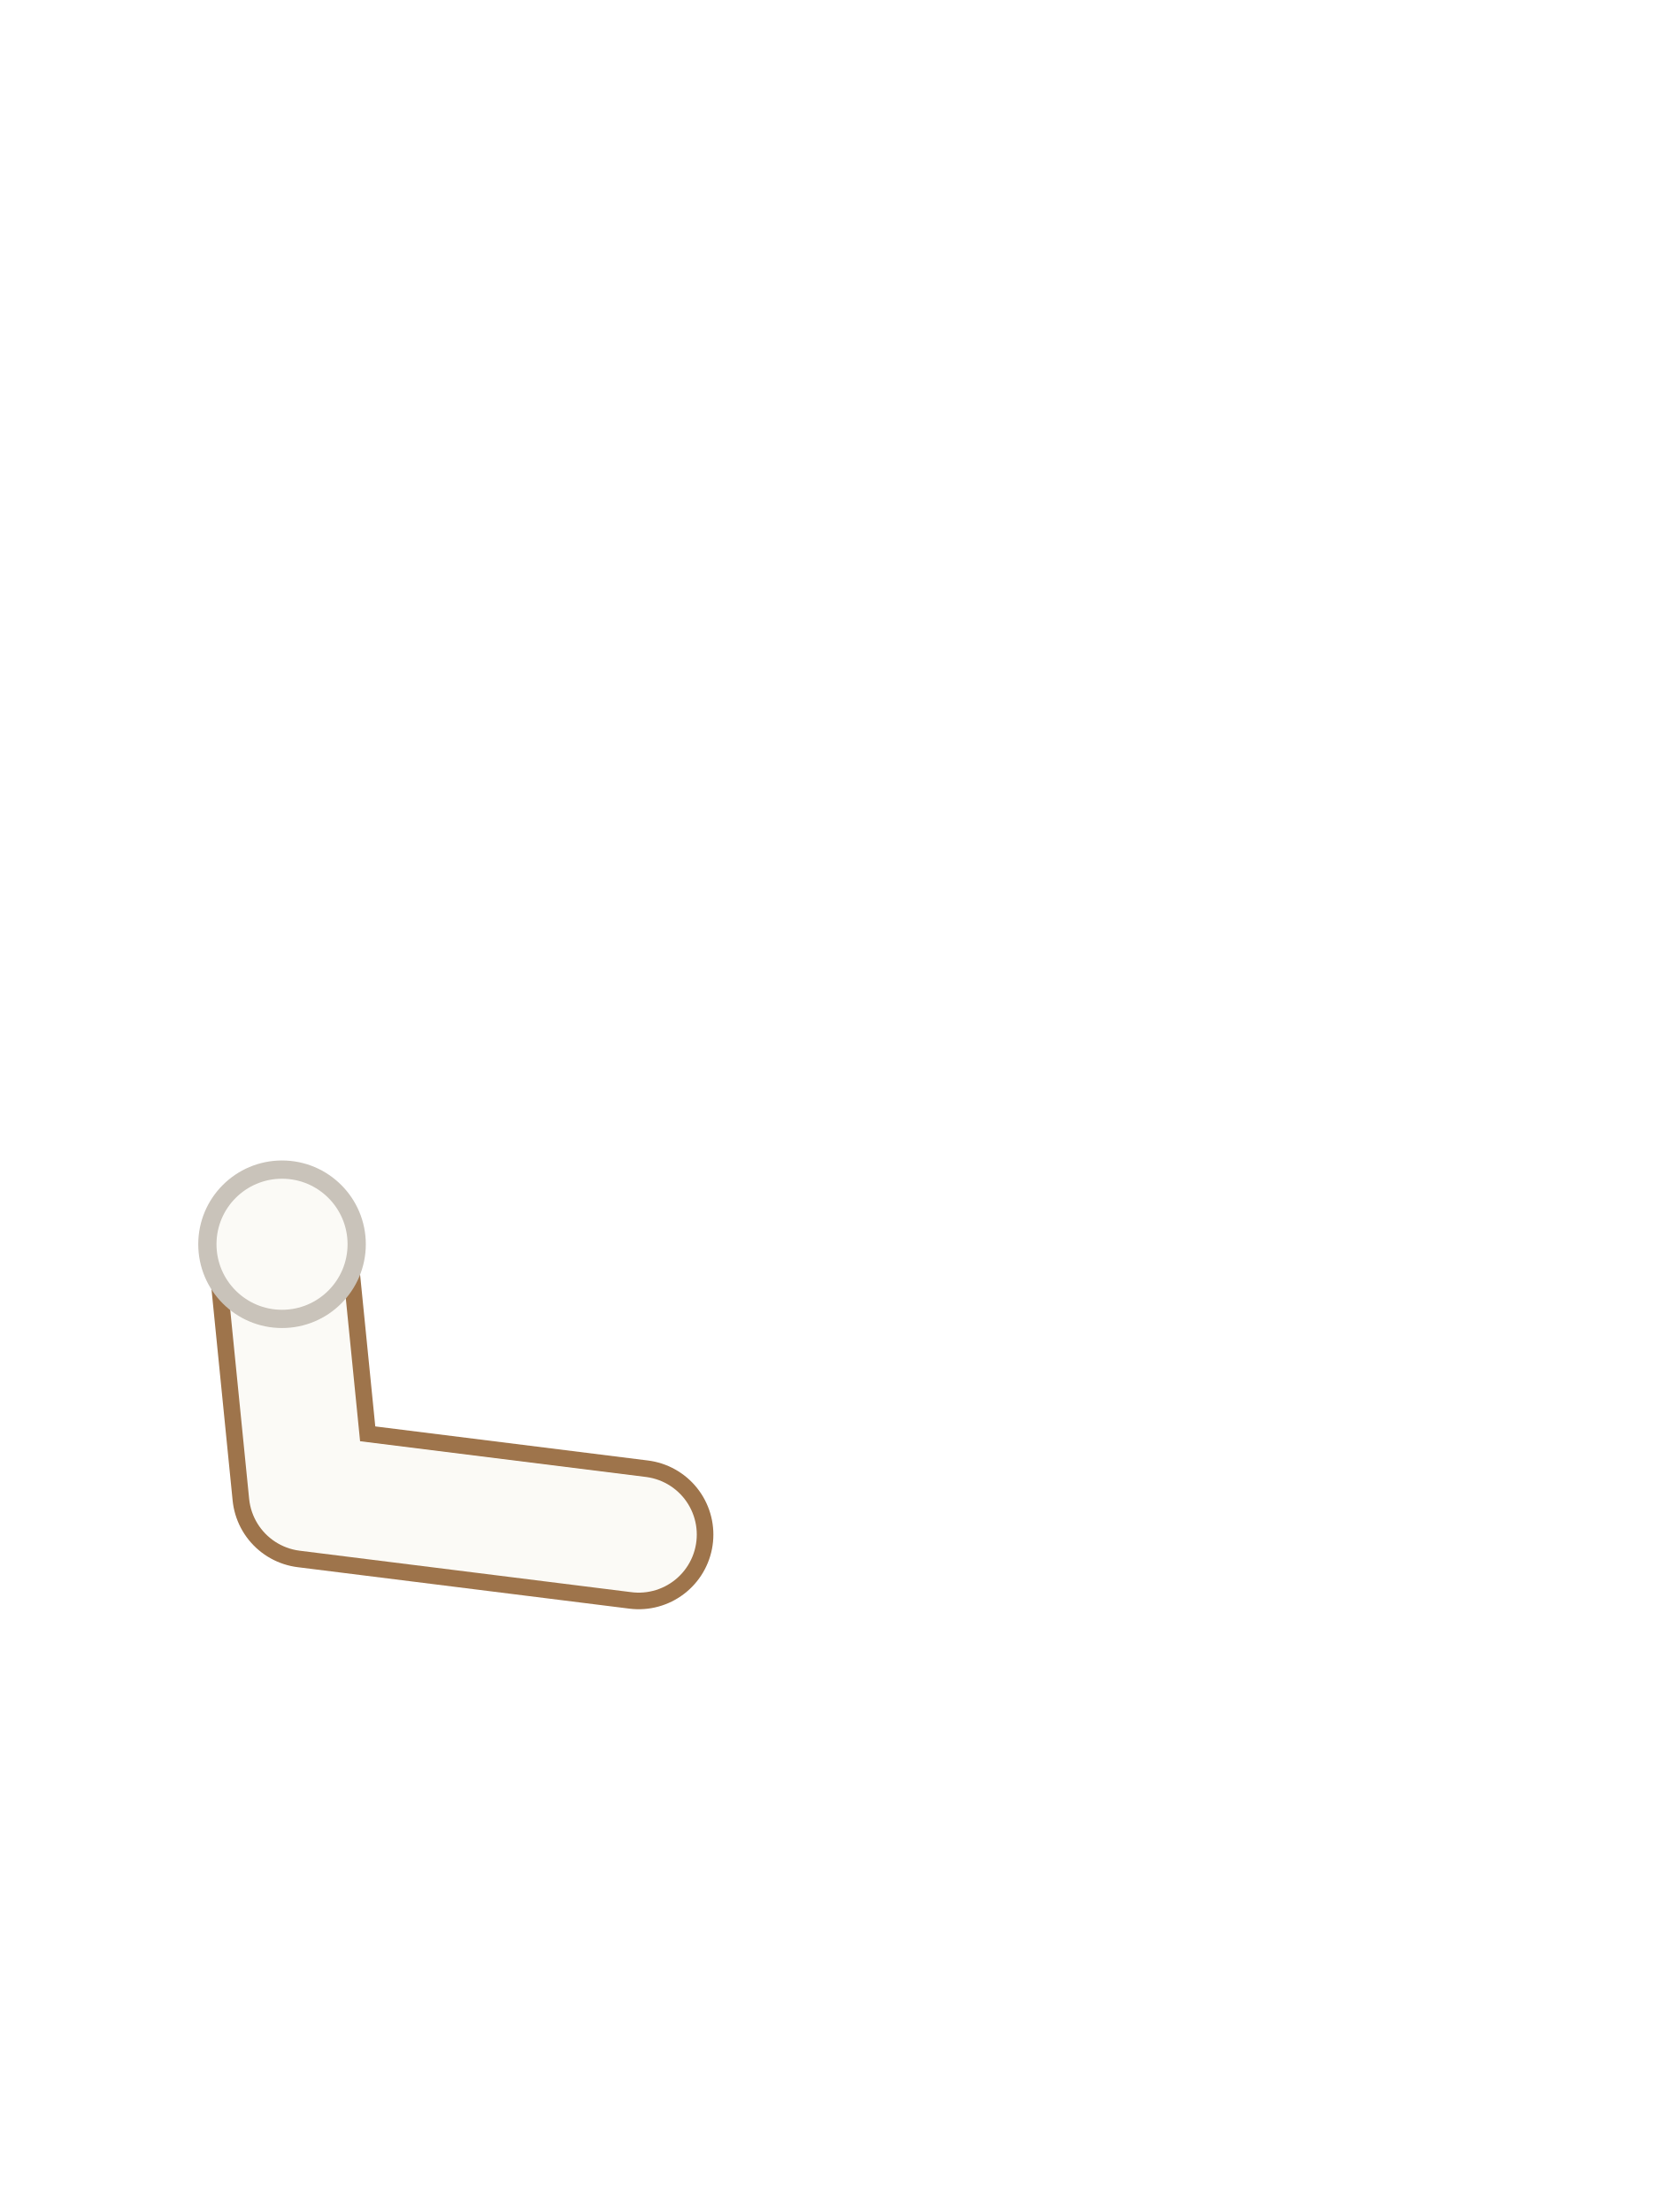
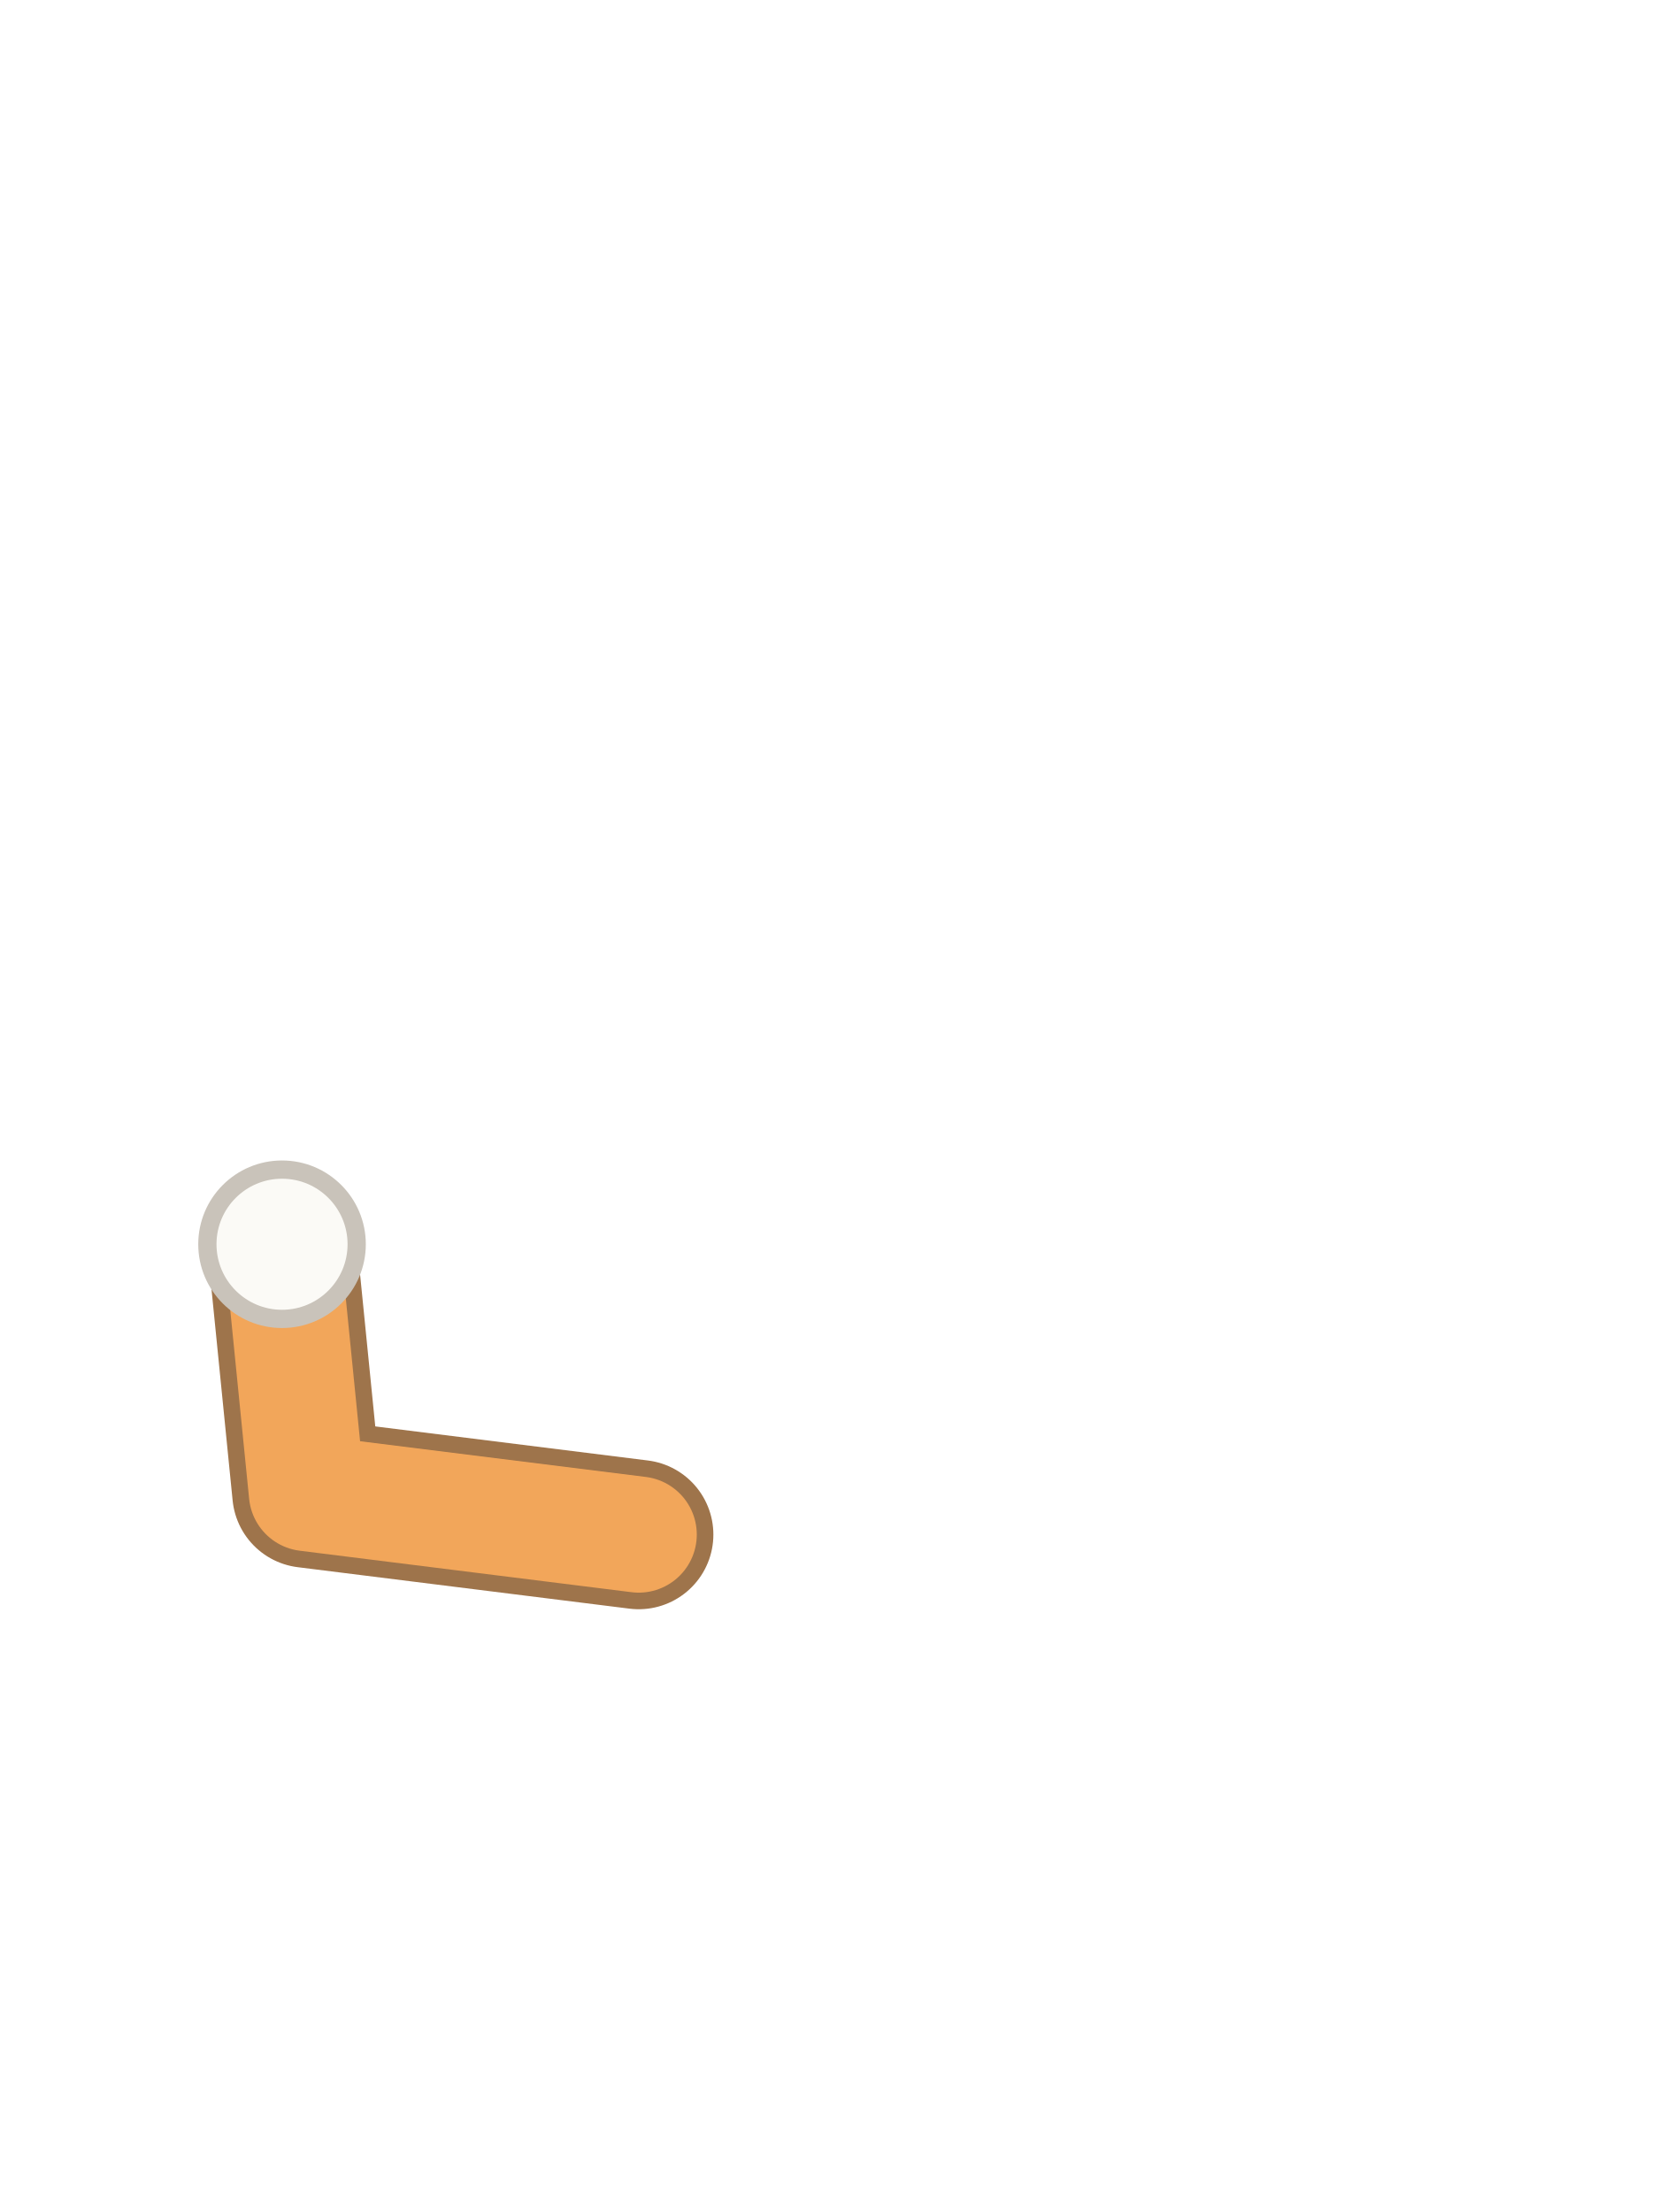
<svg xmlns="http://www.w3.org/2000/svg" viewBox="0 0 240 320">
  <path d="M 92.4 222 L 44.4 216 L 40.8 180" fill="none" stroke="#9E744B" stroke-width="21.6" stroke-linecap="round" stroke-linejoin="round" />
-   <path d="M 92.4 222 L 44.4 216 L 40.8 180" fill="none" stroke="#FBFAF6" stroke-width="16.8" stroke-linecap="round" stroke-linejoin="round" />
+   <path d="M 92.4 222 L 44.4 216 L 40.8 180" fill="none" stroke="#F2A65A" stroke-width="16.8" stroke-linecap="round" stroke-linejoin="round" />
  <circle cx="40.8" cy="180" r="10.8" fill="#FBFAF6" stroke="#C9C3BA" stroke-width="2.64" />
</svg>
